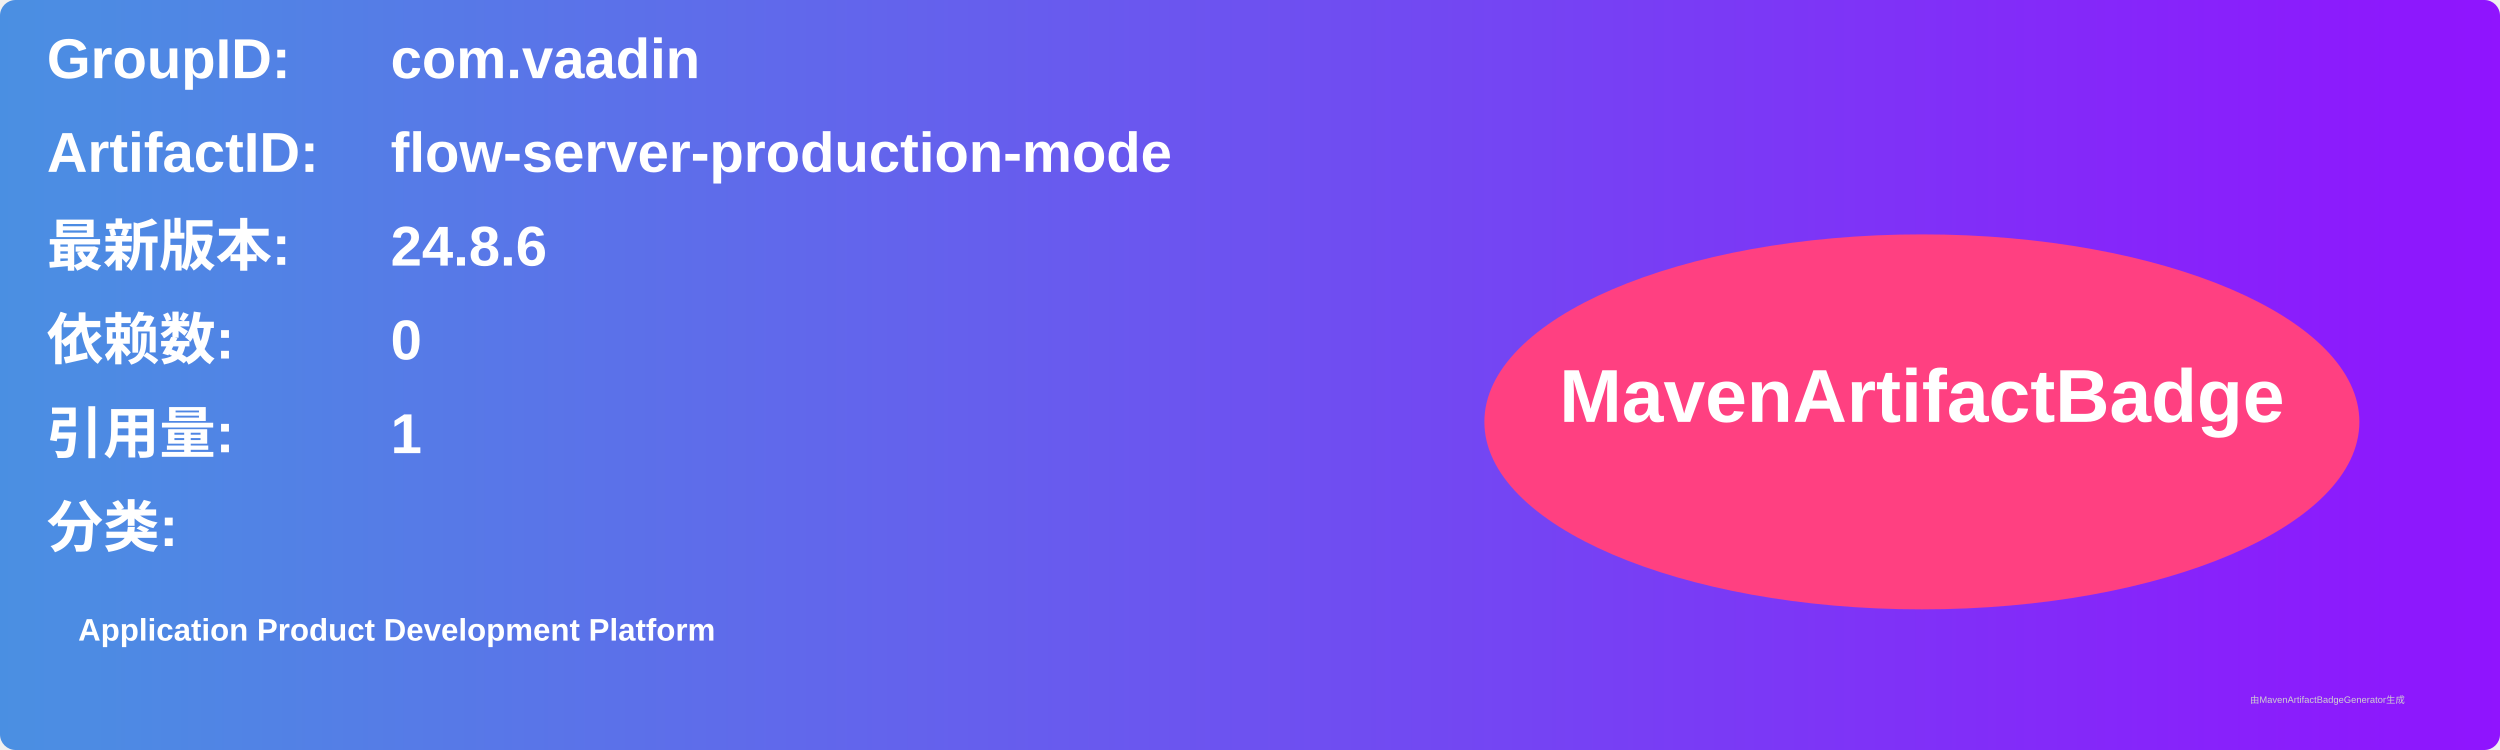
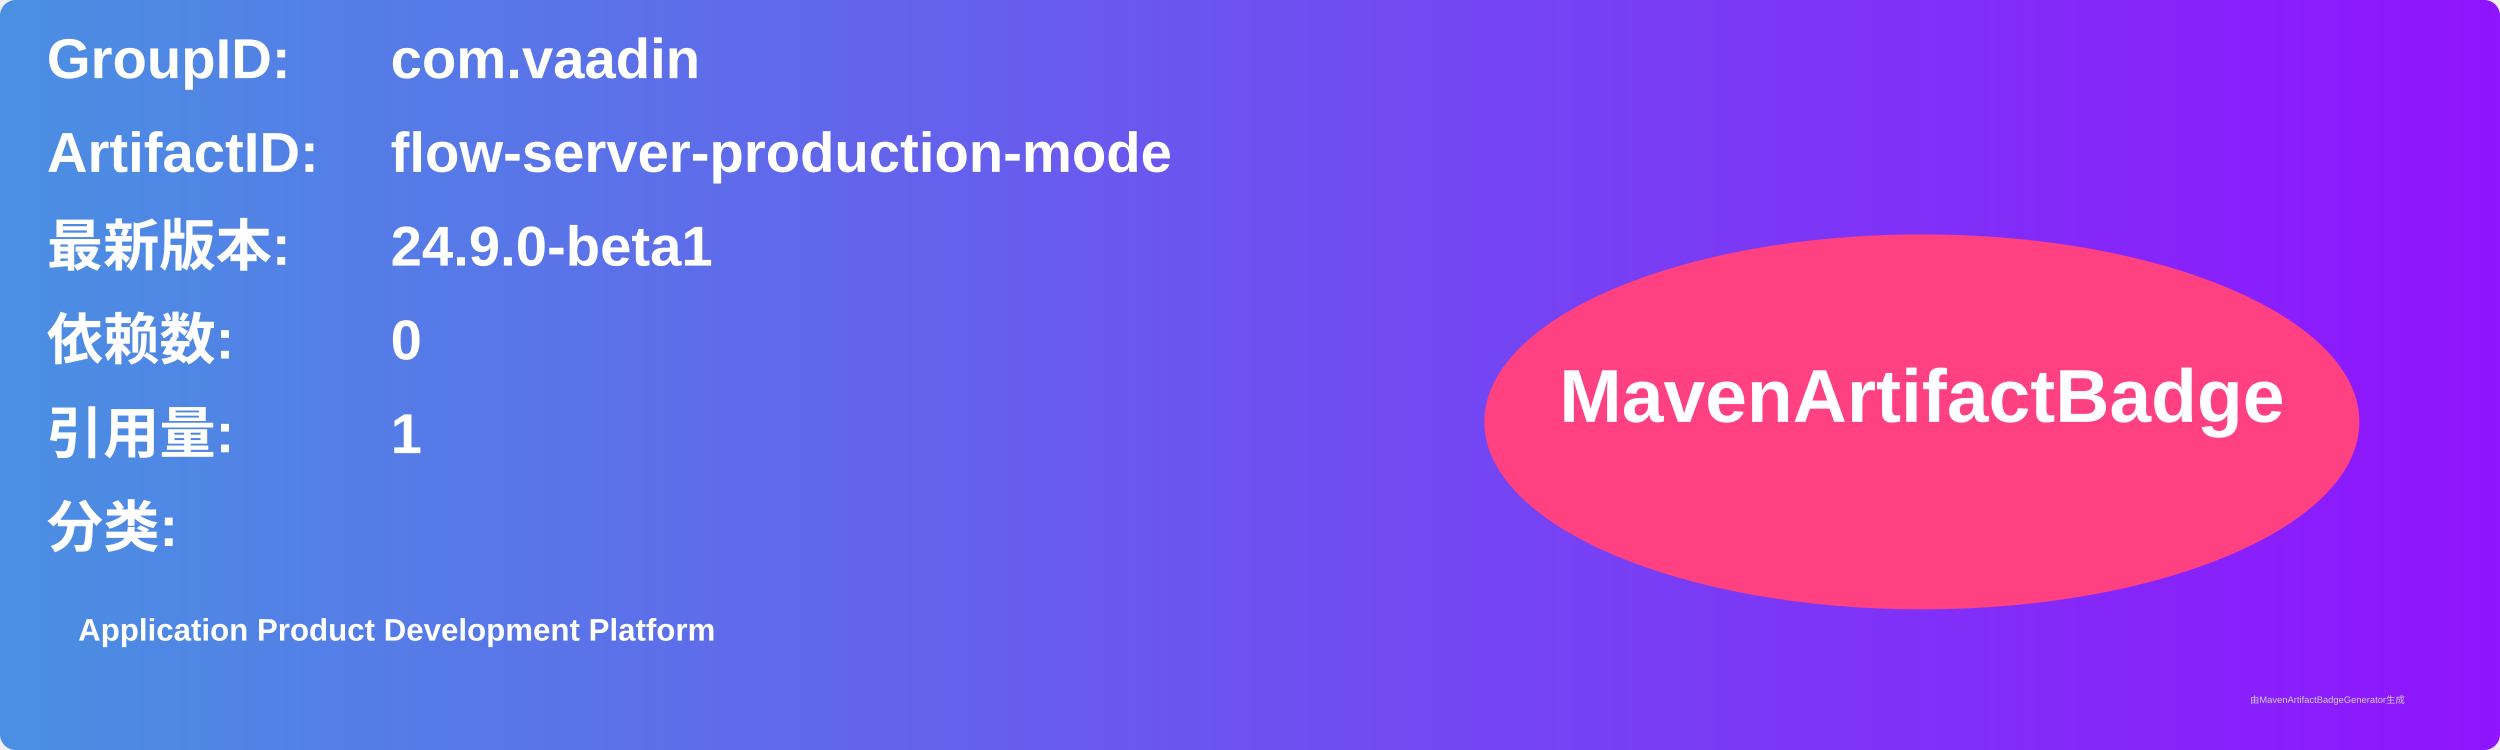
<svg xmlns="http://www.w3.org/2000/svg" width="800" height="240" viewBox="0 0 800 240">
  <linearGradient id="grad" x1="0%" y1="0%" x2="100%" y2="0%">
    <stop offset="0%" stop-color="#4a90e2" />
    <stop offset="100%" stop-color="#9013fe" />
  </linearGradient>
  <rect width="100%" height="100%" rx="5" ry="5" fill="url(#grad)" />
  <g transform="translate(15, 15)">
    <text x="0" y="10" font-family="Arial" font-size="18" fill="white" font-weight="bold" width="260">GroupID:</text>
    <text x="110" y="10" font-family="Arial" font-size="18" fill="white" font-weight="bold" width="460">com.vaadin</text>
    <text x="0" y="40" font-family="Arial" font-size="18" fill="white" font-weight="bold" width="260">ArtifactID:</text>
    <text x="110" y="40" font-family="Arial" font-size="18" fill="white" font-weight="bold" width="460">flow-server-production-mode</text>
    <text x="0" y="70" font-family="Arial" font-size="18" fill="white" font-weight="bold">最新版本:</text>
    <text x="110" y="70" font-family="Arial" font-size="18" fill="white" font-weight="bold">
-       <tspan font-weight="bold">24.8.6</tspan>
+       <tspan font-weight="bold">24.9.0-beta1</tspan>
    </text>
    <text x="0" y="100" font-family="Arial" font-size="18" fill="white" font-weight="bold">依赖数: </text>
    <text x="110" y="100" font-family="Arial" font-size="18" fill="white">
      <tspan font-weight="bold">0</tspan>
    </text>
    <text x="0" y="130" font-family="Arial" font-size="18" fill="white" font-weight="bold">引用量: </text>
    <text x="110" y="130" font-family="Arial" font-size="18" fill="white">
      <tspan font-weight="bold">1</tspan>
    </text>
    <text x="0" y="160" font-family="Arial" font-size="18" fill="white" font-weight="bold">分类:</text>
    <text x="10" y="190" font-family="Arial" font-size="10" fill="white">
      <tspan font-weight="bold">Application Product Development Platform</tspan>
    </text>
    <ellipse cx="600" cy="120" rx="140" ry="60" fill="#ff4081" />
    <text x="600" y="120" text-anchor="middle" font-family="Arial" font-size="24" fill="white" font-weight="bold">MavenArtifactBadge</text>
  </g>
  <text x="720" y="225" font-family="Arial" font-size="3" fill="#d0d0d0">由MavenArtifactBadgeGenerator生成</text>
</svg>
